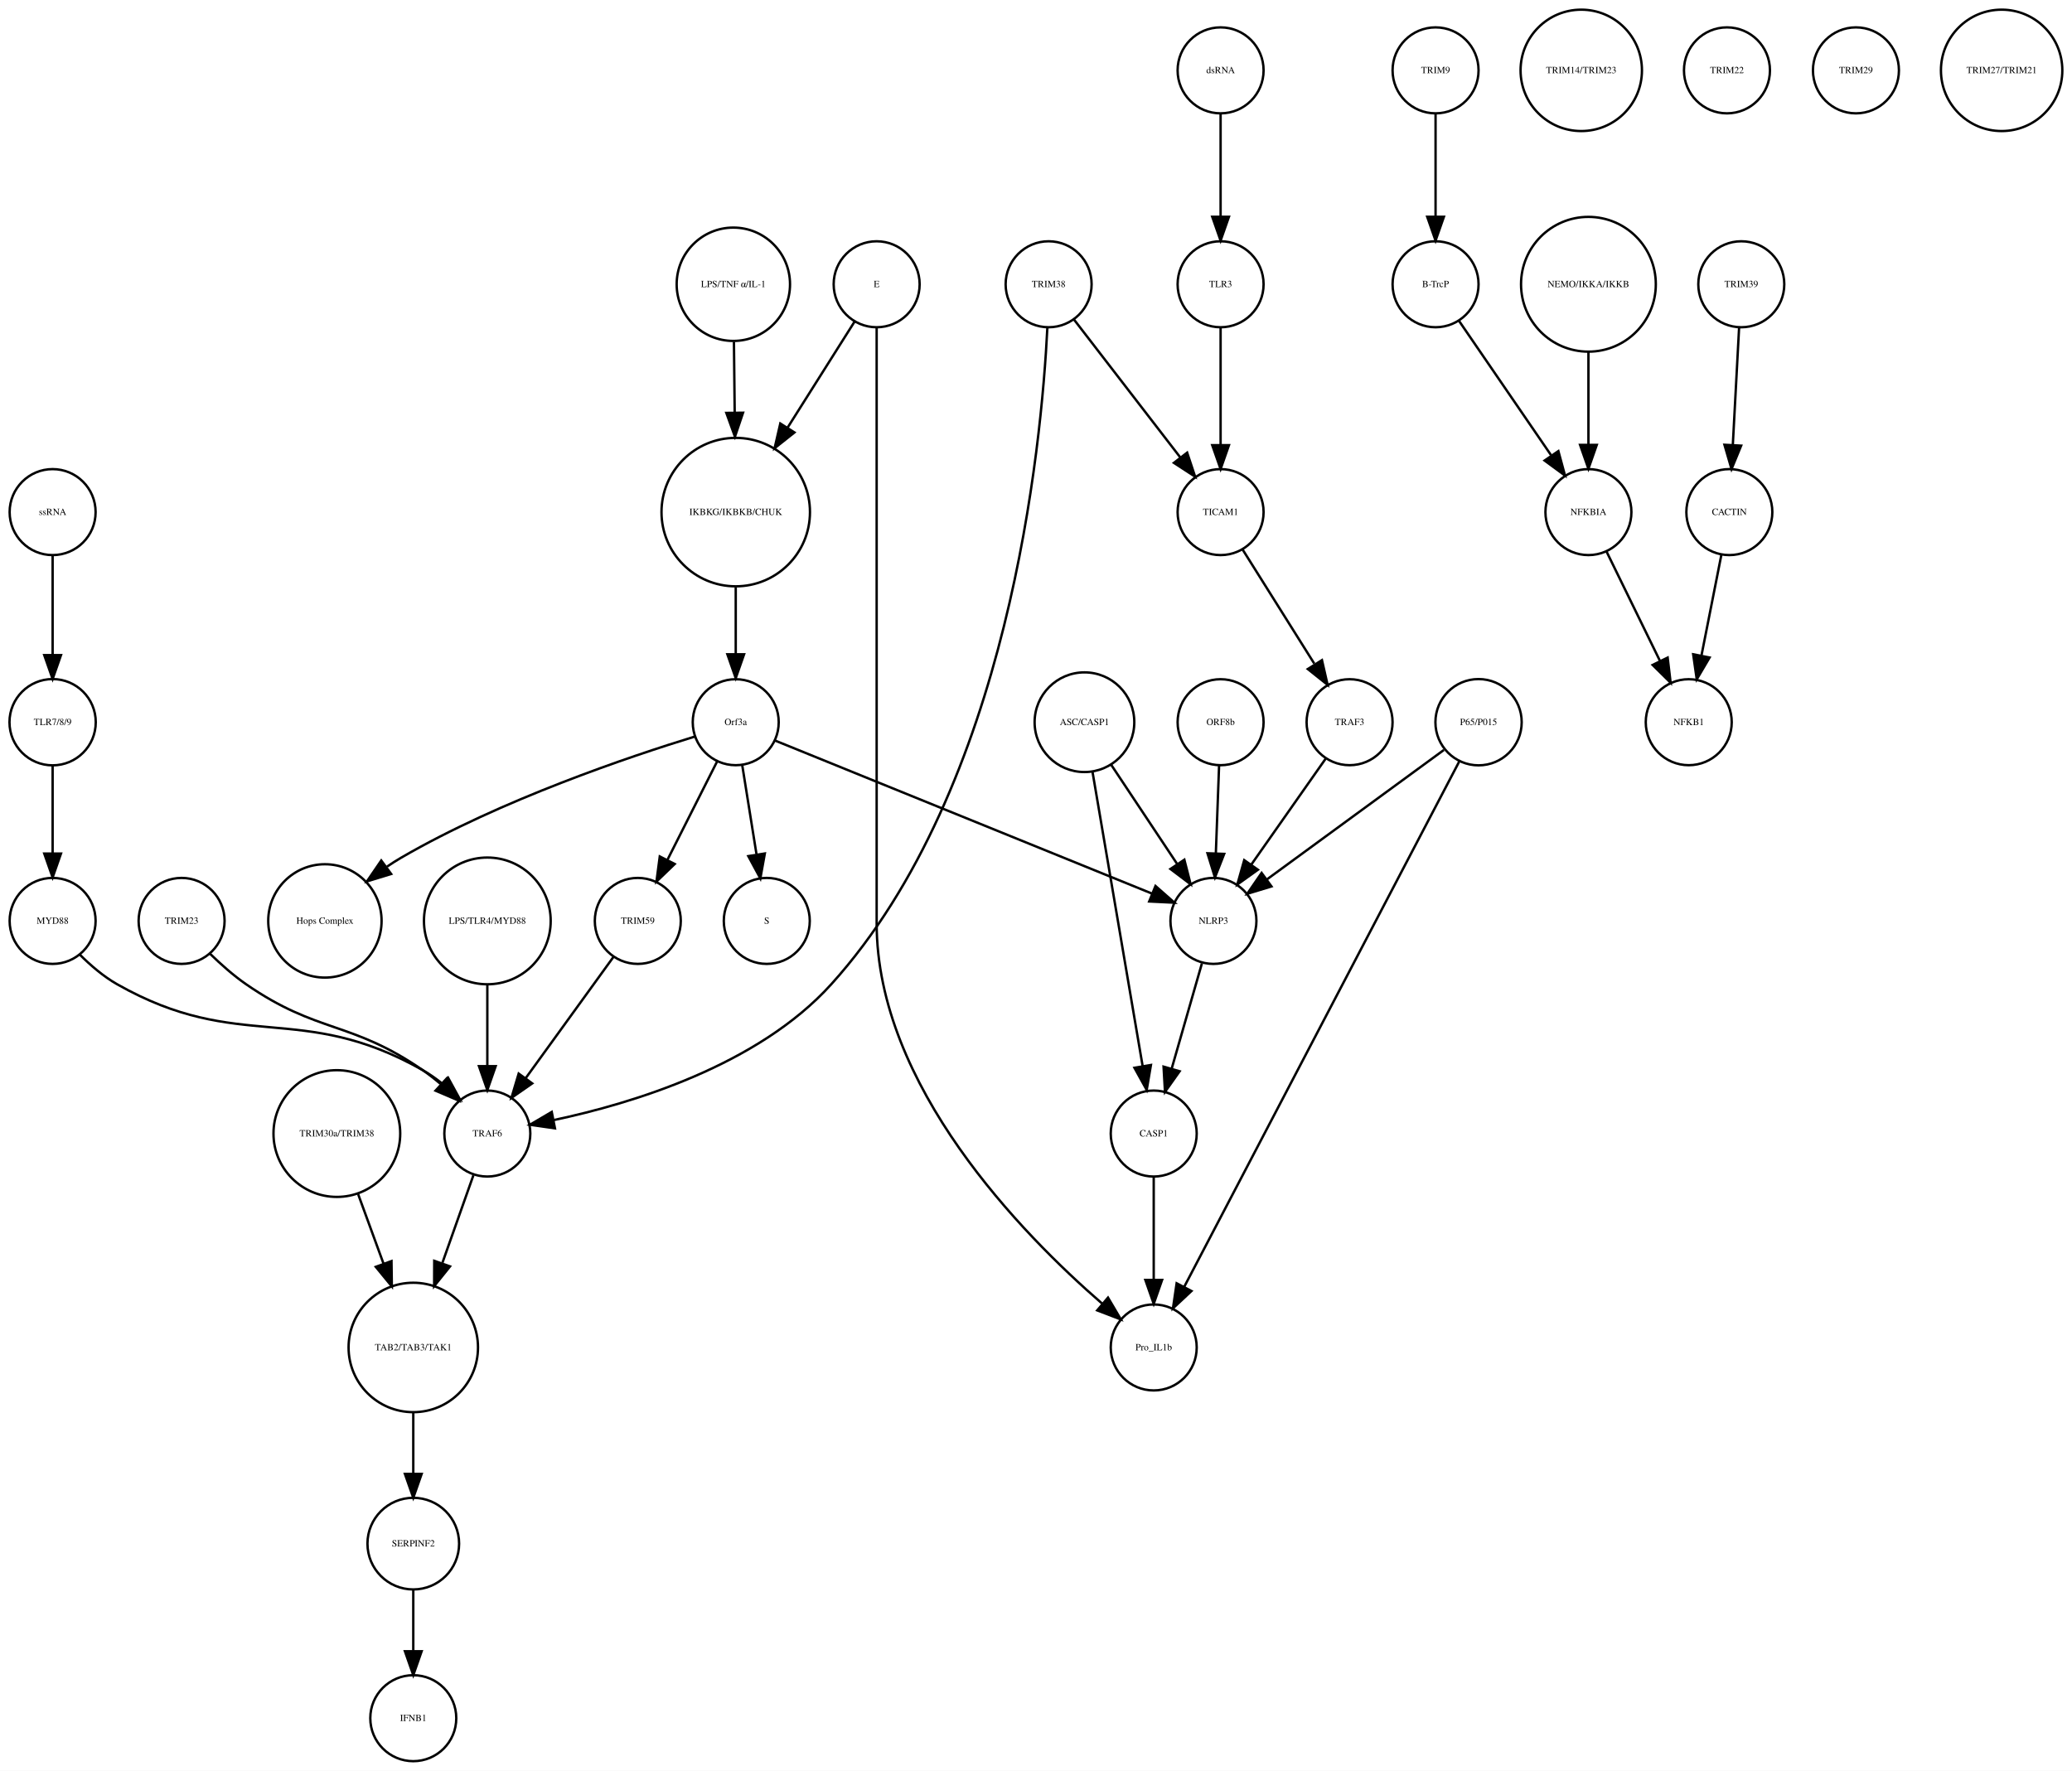
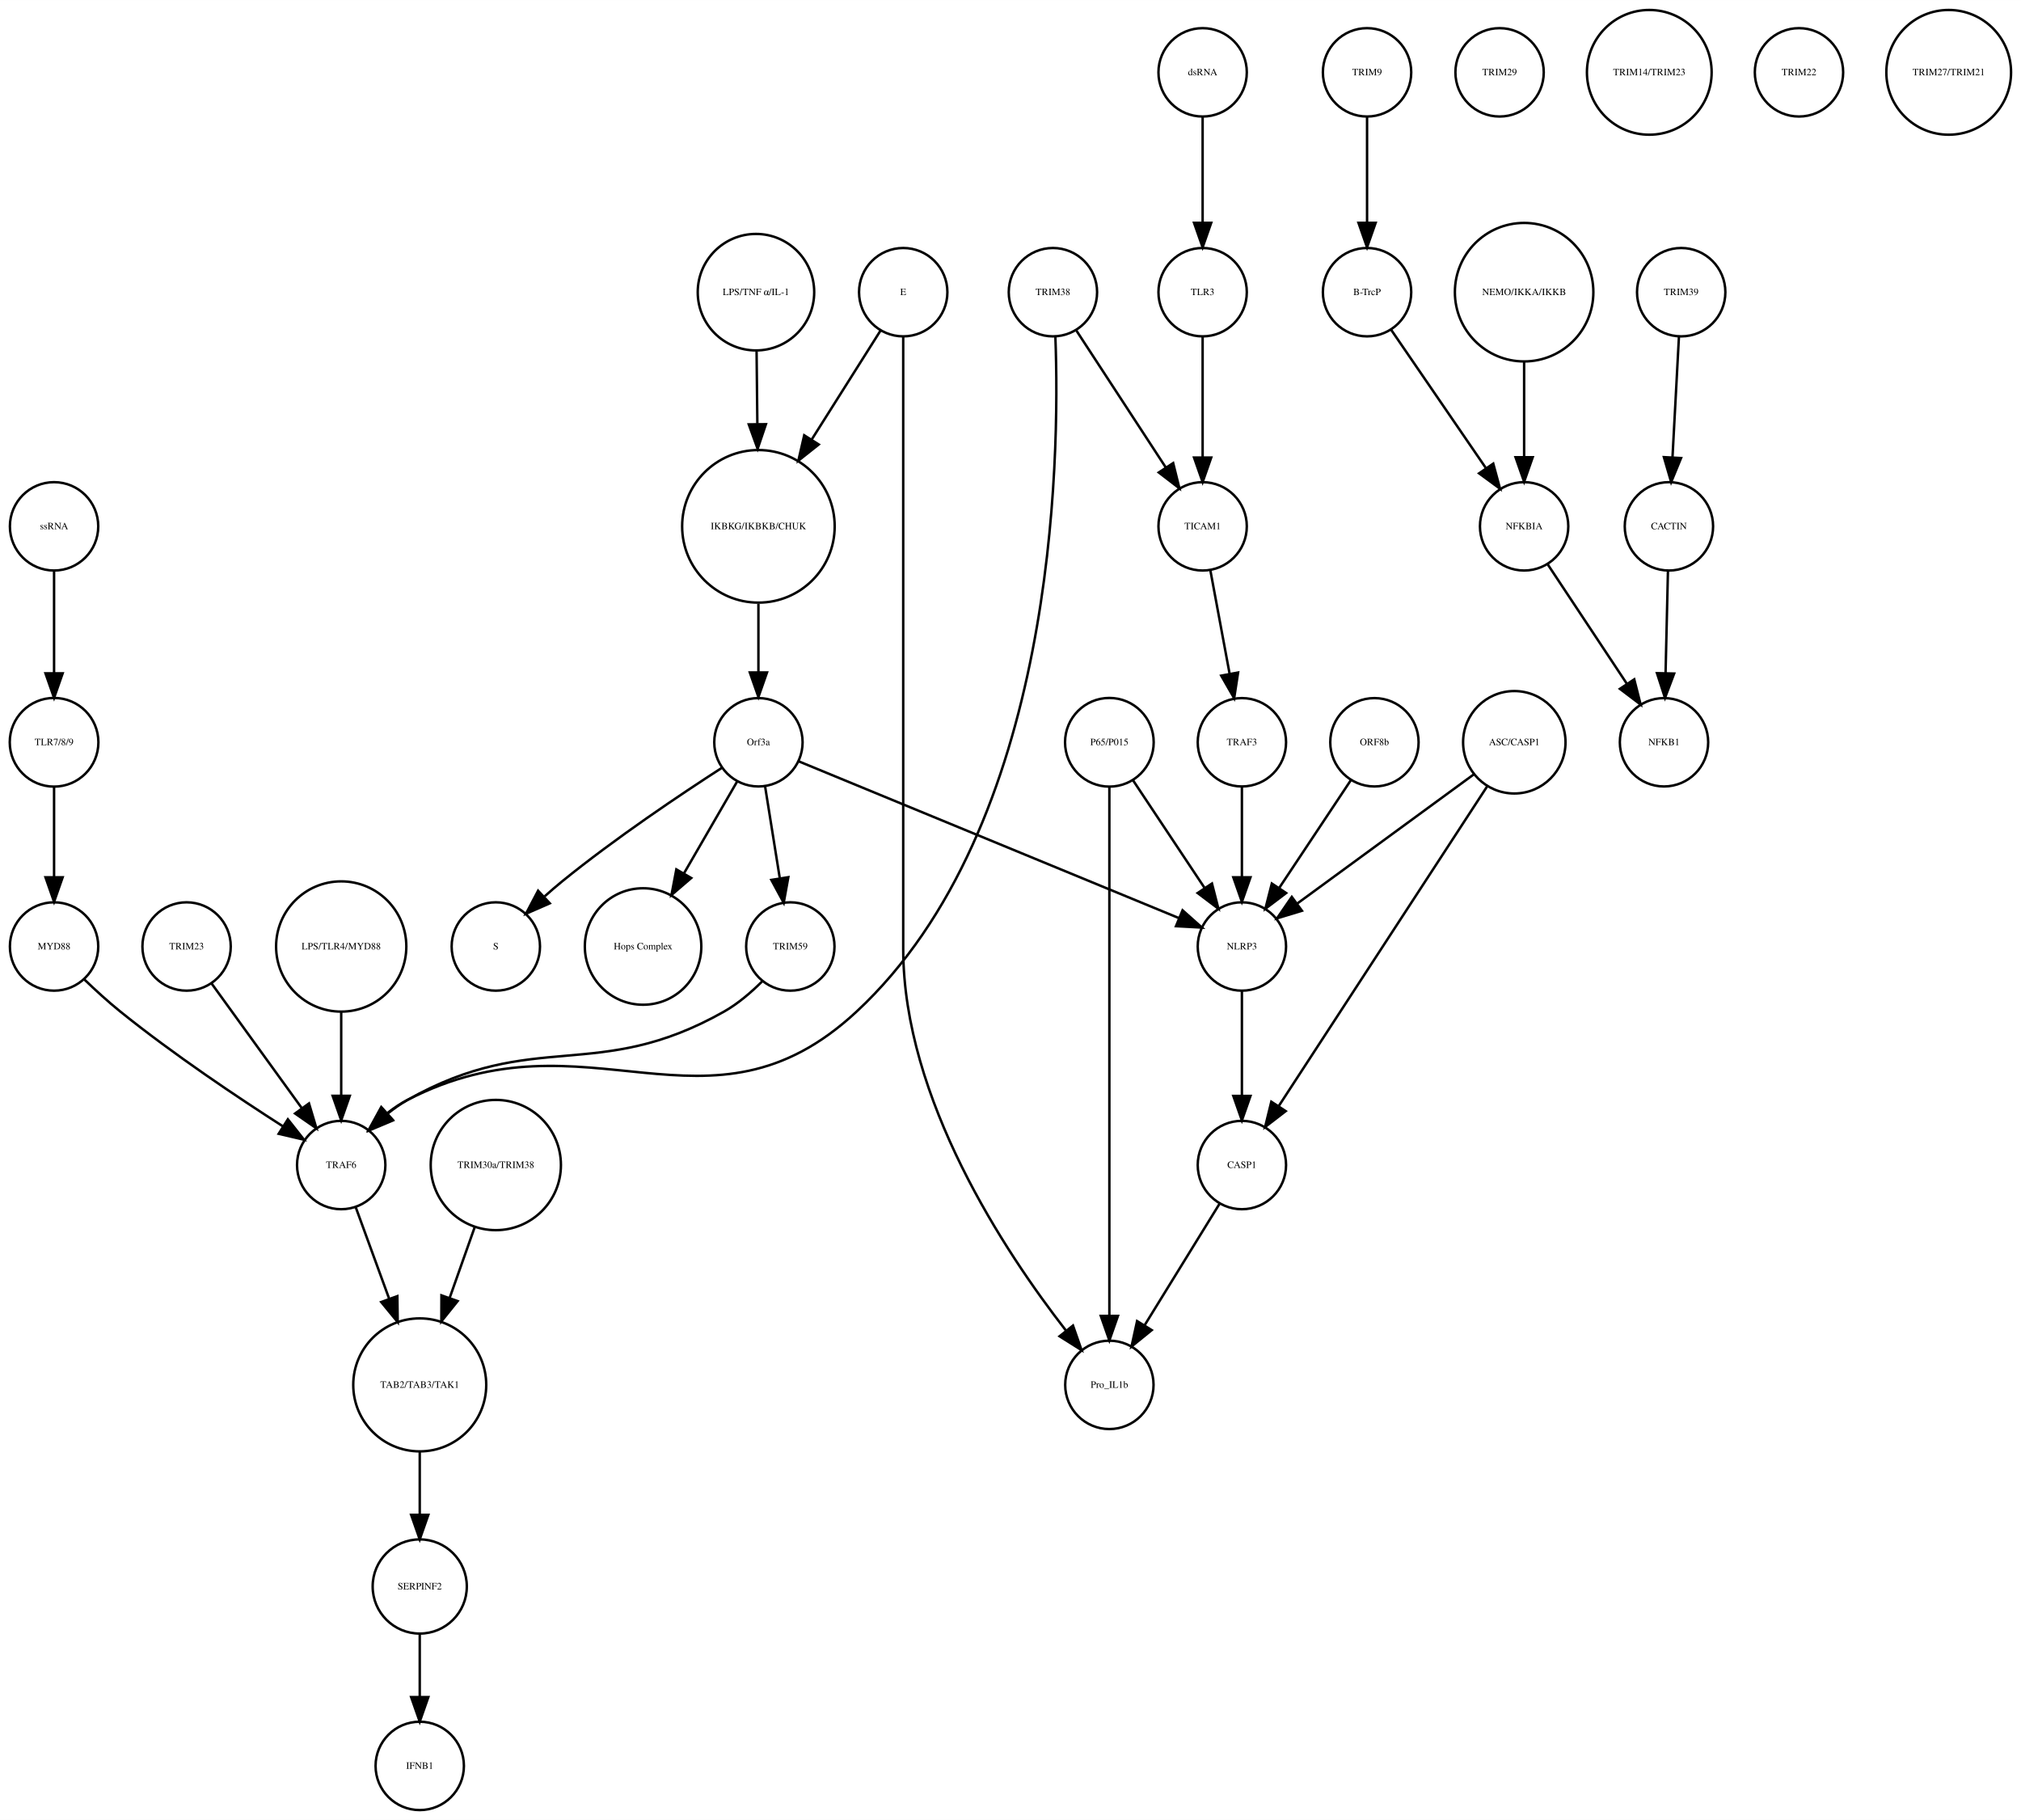
- <svg xmlns="http://www.w3.org/2000/svg" width="867pt" height="741pt" viewBox="0.00 0.00 867.49 741.41">
+ <svg xmlns="http://www.w3.org/2000/svg" width="823pt" height="741pt" viewBox="0.00 0.00 823.49 741.41">
  <g id="graph0" class="graph" transform="scale(1 1) rotate(0) translate(4 737.415)">
-     <polygon fill="white" stroke="none" points="-4,4 -4,-737.415 863.487,-737.415 863.487,4 -4,4" />
+     <polygon fill="white" stroke="none" points="-4,4 -4,-737.415 819.487,-737.415 819.487,4 -4,4" />
    <g id="node1" class="node">
-       <ellipse fill="none" stroke="black" cx="304.031" cy="-522.999" rx="31.08" ry="31.08" />
-       <text text-anchor="middle" x="304.031" y="-521.799" font-family="Times,serif" font-size="4.00">IKBKG/IKBKB/CHUK</text>
+       <ellipse fill="none" stroke="black" cx="305.031" cy="-522.999" rx="31.08" ry="31.08" />
+       <text text-anchor="middle" x="305.031" y="-521.799" font-family="Times,serif" font-size="4.00">IKBKG/IKBKB/CHUK</text>
    </g>
    <g id="node2" class="node">
-       <ellipse fill="none" stroke="black" cx="304.031" cy="-435.026" rx="18" ry="18" />
-       <text text-anchor="middle" x="304.031" y="-433.826" font-family="Times,serif" font-size="4.00">Orf3a</text>
+       <ellipse fill="none" stroke="black" cx="305.031" cy="-435.026" rx="18" ry="18" />
+       <text text-anchor="middle" x="305.031" y="-433.826" font-family="Times,serif" font-size="4.00">Orf3a</text>
    </g>
    <g id="edge1" class="edge">
-       <path fill="none" stroke="black" d="M304.031,-491.446C304.031,-482.388 304.031,-472.523 304.031,-463.661" />
-       <polygon fill="black" stroke="black" points="307.531,-463.469 304.031,-453.469 300.531,-463.469 307.531,-463.469" />
+       <path fill="none" stroke="black" d="M305.031,-491.446C305.031,-482.388 305.031,-472.523 305.031,-463.661" />
+       <polygon fill="black" stroke="black" points="308.531,-463.469 305.031,-453.469 301.531,-463.469 308.531,-463.469" />
    </g>
    <g id="node3" class="node">
-       <ellipse fill="none" stroke="black" cx="317.031" cy="-351.827" rx="18" ry="18" />
-       <text text-anchor="middle" x="317.031" y="-350.627" font-family="Times,serif" font-size="4.00">S</text>
+       <ellipse fill="none" stroke="black" cx="198.031" cy="-351.827" rx="18" ry="18" />
+       <text text-anchor="middle" x="198.031" y="-350.627" font-family="Times,serif" font-size="4.00">S</text>
    </g>
    <g id="edge2" class="edge">
-       <path fill="none" stroke="black" d="M306.725,-417.202C308.45,-406.423 310.729,-392.193 312.704,-379.853" />
-       <polygon fill="black" stroke="black" points="316.216,-380.058 314.341,-369.63 309.304,-378.951 316.216,-380.058" />
+       <path fill="none" stroke="black" d="M290.105,-424.597C273.667,-413.997 246.696,-395.957 225.031,-378.343 222.685,-376.436 220.293,-374.372 217.951,-372.272" />
+       <polygon fill="black" stroke="black" points="220.022,-369.419 210.315,-365.172 215.255,-374.545 220.022,-369.419" />
    </g>
    <g id="node9" class="node">
-       <ellipse fill="none" stroke="black" cx="132.031" cy="-351.827" rx="23.73" ry="23.73" />
-       <text text-anchor="middle" x="132.031" y="-350.627" font-family="Times,serif" font-size="4.00">Hops Complex</text>
+       <ellipse fill="none" stroke="black" cx="258.031" cy="-351.827" rx="23.73" ry="23.73" />
+       <text text-anchor="middle" x="258.031" y="-350.627" font-family="Times,serif" font-size="4.00">Hops Complex</text>
    </g>
    <g id="edge3" class="edge">
-       <path fill="none" stroke="black" d="M286.916,-429.023C259.771,-420.699 205.659,-402.502 164.031,-378.343 162.034,-377.184 160.028,-375.908 158.048,-374.564" />
-       <polygon fill="black" stroke="black" points="159.768,-371.484 149.638,-368.379 155.621,-377.123 159.768,-371.484" />
-     </g>
-     <g id="node35" class="node">
-       <ellipse fill="none" stroke="black" cx="263.031" cy="-351.827" rx="18" ry="18" />
-       <text text-anchor="middle" x="263.031" y="-350.627" font-family="Times,serif" font-size="4.00">TRIM59</text>
+       <path fill="none" stroke="black" d="M296.411,-419.133C290.354,-408.67 282.058,-394.337 274.728,-381.674" />
+       <polygon fill="black" stroke="black" points="277.647,-379.728 269.608,-372.827 271.588,-383.235 277.647,-379.728" />
+     </g>
+     <g id="node11" class="node">
+       <ellipse fill="none" stroke="black" cx="318.031" cy="-351.827" rx="18" ry="18" />
+       <text text-anchor="middle" x="318.031" y="-350.627" font-family="Times,serif" font-size="4.00">TRIM59</text>
+     </g>
+     <g id="edge4" class="edge">
+       <path fill="none" stroke="black" d="M307.725,-417.202C309.45,-406.423 311.729,-392.193 313.704,-379.853" />
+       <polygon fill="black" stroke="black" points="317.216,-380.058 315.341,-369.63 310.304,-378.951 317.216,-380.058" />
+     </g>
+     <g id="node17" class="node">
+       <ellipse fill="none" stroke="black" cx="502.031" cy="-351.827" rx="18" ry="18" />
+       <text text-anchor="middle" x="502.031" y="-350.627" font-family="Times,serif" font-size="4.00">NLRP3</text>
    </g>
    <g id="edge5" class="edge">
-       <path fill="none" stroke="black" d="M296.319,-418.753C290.458,-407.146 282.275,-390.939 275.489,-377.499" />
-       <polygon fill="black" stroke="black" points="278.48,-375.657 270.848,-368.308 272.231,-378.812 278.48,-375.657" />
+       <path fill="none" stroke="black" d="M321.488,-427.243C355.832,-413.087 435.342,-380.315 476.427,-363.38" />
+       <polygon fill="black" stroke="black" points="477.848,-366.581 485.759,-359.534 475.18,-360.109 477.848,-366.581" />
+     </g>
+     <g id="node4" class="node">
+       <ellipse fill="none" stroke="black" cx="553.031" cy="-707.959" rx="18" ry="18" />
+       <text text-anchor="middle" x="553.031" y="-706.759" font-family="Times,serif" font-size="4.00">TRIM9</text>
+     </g>
+     <g id="node5" class="node">
+       <ellipse fill="none" stroke="black" cx="553.031" cy="-618.396" rx="18" ry="18" />
+       <text text-anchor="middle" x="553.031" y="-617.196" font-family="Times,serif" font-size="4.00">B-TrcP</text>
+     </g>
+     <g id="edge6" class="edge">
+       <path fill="none" stroke="black" d="M553.031,-689.659C553.031,-677.426 553.031,-660.775 553.031,-646.753" />
+       <polygon fill="black" stroke="black" points="556.531,-646.659 553.031,-636.659 549.531,-646.659 556.531,-646.659" />
    </g>
    <g id="node36" class="node">
-       <ellipse fill="none" stroke="black" cx="504.031" cy="-351.827" rx="18" ry="18" />
-       <text text-anchor="middle" x="504.031" y="-350.627" font-family="Times,serif" font-size="4.00">NLRP3</text>
-     </g>
-     <g id="edge4" class="edge">
-       <path fill="none" stroke="black" d="M320.398,-427.381C355.131,-413.28 436.448,-380.265 478.237,-363.3" />
-       <polygon fill="black" stroke="black" points="479.77,-366.455 487.719,-359.45 477.137,-359.969 479.77,-366.455" />
-     </g>
-     <g id="node4" class="node">
-       <ellipse fill="none" stroke="black" cx="597.031" cy="-707.959" rx="18" ry="18" />
-       <text text-anchor="middle" x="597.031" y="-706.759" font-family="Times,serif" font-size="4.00">TRIM9</text>
-     </g>
-     <g id="node5" class="node">
-       <ellipse fill="none" stroke="black" cx="597.031" cy="-618.396" rx="18" ry="18" />
-       <text text-anchor="middle" x="597.031" y="-617.196" font-family="Times,serif" font-size="4.00">B-TrcP</text>
-     </g>
-     <g id="edge6" class="edge">
-       <path fill="none" stroke="black" d="M597.031,-689.659C597.031,-677.426 597.031,-660.775 597.031,-646.753" />
-       <polygon fill="black" stroke="black" points="600.531,-646.659 597.031,-636.659 593.531,-646.659 600.531,-646.659" />
+       <ellipse fill="none" stroke="black" cx="617.031" cy="-522.999" rx="18" ry="18" />
+       <text text-anchor="middle" x="617.031" y="-521.799" font-family="Times,serif" font-size="4.00">NFKBIA</text>
+     </g>
+     <g id="edge7" class="edge">
+       <path fill="none" stroke="black" d="M562.751,-603.211C572.995,-588.262 589.285,-564.489 601.35,-546.883" />
+       <polygon fill="black" stroke="black" points="604.454,-548.545 607.22,-538.317 598.68,-544.588 604.454,-548.545" />
+     </g>
+     <g id="node6" class="node">
+       <ellipse fill="none" stroke="black" cx="681.031" cy="-618.396" rx="18" ry="18" />
+       <text text-anchor="middle" x="681.031" y="-617.196" font-family="Times,serif" font-size="4.00">TRIM39</text>
+     </g>
+     <g id="node7" class="node">
+       <ellipse fill="none" stroke="black" cx="676.031" cy="-522.999" rx="18" ry="18" />
+       <text text-anchor="middle" x="676.031" y="-521.799" font-family="Times,serif" font-size="4.00">CACTIN</text>
+     </g>
+     <g id="edge8" class="edge">
+       <path fill="none" stroke="black" d="M680.114,-600.265C679.381,-586.573 678.34,-567.12 677.492,-551.288" />
+       <polygon fill="black" stroke="black" points="680.972,-550.819 676.942,-541.021 673.982,-551.193 680.972,-550.819" />
+     </g>
+     <g id="node8" class="node">
+       <ellipse fill="none" stroke="black" cx="674.031" cy="-435.026" rx="18" ry="18" />
+       <text text-anchor="middle" x="674.031" y="-433.826" font-family="Times,serif" font-size="4.00">NFKB1</text>
+     </g>
+     <g id="edge9" class="edge">
+       <path fill="none" stroke="black" d="M675.626,-504.601C675.351,-492.754 674.98,-476.83 674.666,-463.309" />
+       <polygon fill="black" stroke="black" points="678.16,-463.021 674.429,-453.105 671.162,-463.184 678.16,-463.021" />
+     </g>
+     <g id="node10" class="node">
+       <ellipse fill="none" stroke="black" cx="607.031" cy="-707.959" rx="18" ry="18" />
+       <text text-anchor="middle" x="607.031" y="-706.759" font-family="Times,serif" font-size="4.00">TRIM29</text>
    </g>
    <g id="node23" class="node">
-       <ellipse fill="none" stroke="black" cx="661.031" cy="-522.999" rx="18" ry="18" />
-       <text text-anchor="middle" x="661.031" y="-521.799" font-family="Times,serif" font-size="4.00">NFKBIA</text>
-     </g>
-     <g id="edge7" class="edge">
-       <path fill="none" stroke="black" d="M606.751,-603.211C616.995,-588.262 633.285,-564.489 645.35,-546.883" />
-       <polygon fill="black" stroke="black" points="648.454,-548.545 651.22,-538.317 642.68,-544.588 648.454,-548.545" />
-     </g>
-     <g id="node6" class="node">
-       <ellipse fill="none" stroke="black" cx="725.031" cy="-618.396" rx="18" ry="18" />
-       <text text-anchor="middle" x="725.031" y="-617.196" font-family="Times,serif" font-size="4.00">TRIM39</text>
-     </g>
-     <g id="node7" class="node">
-       <ellipse fill="none" stroke="black" cx="720.031" cy="-522.999" rx="18" ry="18" />
-       <text text-anchor="middle" x="720.031" y="-521.799" font-family="Times,serif" font-size="4.00">CACTIN</text>
-     </g>
-     <g id="edge8" class="edge">
-       <path fill="none" stroke="black" d="M724.114,-600.265C723.381,-586.573 722.34,-567.12 721.492,-551.288" />
-       <polygon fill="black" stroke="black" points="724.972,-550.819 720.942,-541.021 717.982,-551.193 724.972,-550.819" />
-     </g>
-     <g id="node8" class="node">
-       <ellipse fill="none" stroke="black" cx="703.031" cy="-435.026" rx="18" ry="18" />
-       <text text-anchor="middle" x="703.031" y="-433.826" font-family="Times,serif" font-size="4.00">NFKB1</text>
-     </g>
-     <g id="edge9" class="edge">
-       <path fill="none" stroke="black" d="M716.673,-505.013C714.298,-493.003 711.065,-476.654 708.343,-462.887" />
-       <polygon fill="black" stroke="black" points="711.756,-462.107 706.383,-452.976 704.889,-463.465 711.756,-462.107" />
-     </g>
-     <g id="node10" class="node">
-       <ellipse fill="none" stroke="black" cx="303.031" cy="-618.396" rx="23.73" ry="23.73" />
-       <text text-anchor="middle" x="303.031" y="-617.196" font-family="Times,serif" font-size="4.00">LPS/TNF α/IL-1</text>
+       <ellipse fill="none" stroke="black" cx="135.031" cy="-262.794" rx="18" ry="18" />
+       <text text-anchor="middle" x="135.031" y="-261.594" font-family="Times,serif" font-size="4.00">TRAF6</text>
    </g>
    <g id="edge10" class="edge">
-       <path fill="none" stroke="black" d="M303.278,-594.309C303.374,-585.408 303.486,-574.955 303.594,-564.87" />
-       <polygon fill="black" stroke="black" points="307.096,-564.611 303.704,-554.574 300.097,-564.536 307.096,-564.611" />
-     </g>
-     <g id="node11" class="node">
-       <ellipse fill="none" stroke="black" cx="507.031" cy="-435.026" rx="18" ry="18" />
-       <text text-anchor="middle" x="507.031" y="-433.826" font-family="Times,serif" font-size="4.00">ORF8b</text>
+       <path fill="none" stroke="black" d="M306.691,-337.75C302.207,-333.257 296.758,-328.549 291.031,-325.31 239.218,-296.011 213.845,-318.61 162.031,-289.31 159.257,-287.742 156.549,-285.828 153.983,-283.762" />
+       <polygon fill="black" stroke="black" points="156.134,-280.987 146.371,-276.871 151.436,-286.177 156.134,-280.987" />
+     </g>
+     <g id="node12" class="node">
+       <ellipse fill="none" stroke="black" cx="167.031" cy="-173.231" rx="27.094" ry="27.094" />
+       <text text-anchor="middle" x="167.031" y="-172.031" font-family="Times,serif" font-size="4.00">TAB2/TAB3/TAK1</text>
+     </g>
+     <g id="node13" class="node">
+       <ellipse fill="none" stroke="black" cx="167.031" cy="-91.092" rx="19.184" ry="19.184" />
+       <text text-anchor="middle" x="167.031" y="-89.892" font-family="Times,serif" font-size="4.00">SERPINF2</text>
    </g>
    <g id="edge11" class="edge">
-       <path fill="none" stroke="black" d="M506.395,-416.806C506.001,-406.148 505.487,-392.23 505.039,-380.097" />
-       <polygon fill="black" stroke="black" points="508.533,-379.886 504.667,-370.022 501.538,-380.145 508.533,-379.886" />
-     </g>
-     <g id="node12" class="node">
-       <ellipse fill="none" stroke="black" cx="479.031" cy="-262.794" rx="18" ry="18" />
-       <text text-anchor="middle" x="479.031" y="-261.594" font-family="Times,serif" font-size="4.00">CASP1</text>
+       <path fill="none" stroke="black" d="M167.031,-145.99C167.031,-137.774 167.031,-128.673 167.031,-120.325" />
+       <polygon fill="black" stroke="black" points="170.531,-120.277 167.031,-110.277 163.531,-120.277 170.531,-120.277" />
+     </g>
+     <g id="node26" class="node">
+       <ellipse fill="none" stroke="black" cx="167.031" cy="-18" rx="18" ry="18" />
+       <text text-anchor="middle" x="167.031" y="-16.8" font-family="Times,serif" font-size="4.00">IFNB1</text>
+     </g>
+     <g id="edge12" class="edge">
+       <path fill="none" stroke="black" d="M167.031,-71.784C167.031,-64.031 167.031,-54.836 167.031,-46.309" />
+       <polygon fill="black" stroke="black" points="170.531,-46.025 167.031,-36.026 163.531,-46.026 170.531,-46.025" />
+     </g>
+     <g id="node14" class="node">
+       <ellipse fill="none" stroke="black" cx="18.031" cy="-435.026" rx="18.062" ry="18.062" />
+       <text text-anchor="middle" x="18.031" y="-433.826" font-family="Times,serif" font-size="4.00">TLR7/8/9</text>
+     </g>
+     <g id="node34" class="node">
+       <ellipse fill="none" stroke="black" cx="18.031" cy="-351.827" rx="18" ry="18" />
+       <text text-anchor="middle" x="18.031" y="-350.627" font-family="Times,serif" font-size="4.00">MYD88</text>
+     </g>
+     <g id="edge13" class="edge">
+       <path fill="none" stroke="black" d="M18.031,-416.806C18.031,-406.148 18.031,-392.23 18.031,-380.097" />
+       <polygon fill="black" stroke="black" points="21.531,-380.022 18.031,-370.022 14.531,-380.022 21.531,-380.022" />
+     </g>
+     <g id="node15" class="node">
+       <ellipse fill="none" stroke="black" cx="198.031" cy="-262.794" rx="26.533" ry="26.533" />
+       <text text-anchor="middle" x="198.031" y="-261.594" font-family="Times,serif" font-size="4.00">TRIM30a/TRIM38</text>
+     </g>
+     <g id="edge14" class="edge">
+       <path fill="none" stroke="black" d="M189.396,-237.403C186.258,-228.539 182.65,-218.347 179.26,-208.772" />
+       <polygon fill="black" stroke="black" points="182.472,-207.358 175.836,-199.099 175.874,-209.694 182.472,-207.358" />
    </g>
    <g id="node16" class="node">
-       <ellipse fill="none" stroke="black" cx="479.031" cy="-173.231" rx="18" ry="18" />
-       <text text-anchor="middle" x="479.031" y="-172.031" font-family="Times,serif" font-size="4.00">Pro_IL1b</text>
-     </g>
-     <g id="edge12" class="edge">
-       <path fill="none" stroke="black" d="M479.031,-244.494C479.031,-232.261 479.031,-215.61 479.031,-201.588" />
-       <polygon fill="black" stroke="black" points="482.531,-201.494 479.031,-191.494 475.531,-201.494 482.531,-201.494" />
-     </g>
-     <g id="node13" class="node">
-       <ellipse fill="none" stroke="black" cx="507.031" cy="-522.999" rx="18" ry="18" />
-       <text text-anchor="middle" x="507.031" y="-521.799" font-family="Times,serif" font-size="4.00">TICAM1</text>
-     </g>
-     <g id="node32" class="node">
-       <ellipse fill="none" stroke="black" cx="561.031" cy="-435.026" rx="18" ry="18" />
-       <text text-anchor="middle" x="561.031" y="-433.826" font-family="Times,serif" font-size="4.00">TRAF3</text>
-     </g>
-     <g id="edge13" class="edge">
-       <path fill="none" stroke="black" d="M516.192,-507.415C524.415,-494.323 536.634,-474.868 546.241,-459.574" />
-       <polygon fill="black" stroke="black" points="549.471,-461.012 551.826,-450.682 543.543,-457.288 549.471,-461.012" />
-     </g>
-     <g id="node14" class="node">
      <ellipse fill="none" stroke="black" cx="18.031" cy="-522.999" rx="18" ry="18" />
      <text text-anchor="middle" x="18.031" y="-521.799" font-family="Times,serif" font-size="4.00">ssRNA</text>
    </g>
-     <g id="node15" class="node">
-       <ellipse fill="none" stroke="black" cx="18.031" cy="-435.026" rx="18.062" ry="18.062" />
-       <text text-anchor="middle" x="18.031" y="-433.826" font-family="Times,serif" font-size="4.00">TLR7/8/9</text>
-     </g>
-     <g id="edge14" class="edge">
+     <g id="edge15" class="edge">
      <path fill="none" stroke="black" d="M18.031,-504.601C18.031,-492.754 18.031,-476.83 18.031,-463.309" />
      <polygon fill="black" stroke="black" points="21.531,-463.105 18.031,-453.105 14.531,-463.105 21.531,-463.105" />
    </g>
+     <g id="node28" class="node">
+       <ellipse fill="none" stroke="black" cx="502.031" cy="-262.794" rx="18" ry="18" />
+       <text text-anchor="middle" x="502.031" y="-261.594" font-family="Times,serif" font-size="4.00">CASP1</text>
+     </g>
+     <g id="edge16" class="edge">
+       <path fill="none" stroke="black" d="M502.031,-333.632C502.031,-321.473 502.031,-304.923 502.031,-290.986" />
+       <polygon fill="black" stroke="black" points="505.531,-290.953 502.031,-280.953 498.531,-290.953 505.531,-290.953" />
+     </g>
+     <g id="node18" class="node">
+       <ellipse fill="none" stroke="black" cx="135.031" cy="-351.827" rx="26.533" ry="26.533" />
+       <text text-anchor="middle" x="135.031" y="-350.627" font-family="Times,serif" font-size="4.00">LPS/TLR4/MYD88</text>
+     </g>
+     <g id="edge17" class="edge">
+       <path fill="none" stroke="black" d="M135.031,-325.185C135.031,-314.505 135.031,-302.086 135.031,-291.223" />
+       <polygon fill="black" stroke="black" points="138.531,-291.002 135.031,-281.002 131.531,-291.002 138.531,-291.002" />
+     </g>
+     <g id="node19" class="node">
+       <ellipse fill="none" stroke="black" cx="668.031" cy="-707.959" rx="25.412" ry="25.412" />
+       <text text-anchor="middle" x="668.031" y="-706.759" font-family="Times,serif" font-size="4.00">TRIM14/TRIM23</text>
+     </g>
+     <g id="node20" class="node">
+       <ellipse fill="none" stroke="black" cx="613.031" cy="-435.026" rx="20.867" ry="20.867" />
+       <text text-anchor="middle" x="613.031" y="-433.826" font-family="Times,serif" font-size="4.00">ASC/CASP1</text>
+     </g>
+     <g id="edge18" class="edge">
+       <path fill="none" stroke="black" d="M596.653,-422.045C577.572,-408.087 545.938,-384.946 524.553,-369.303" />
+       <polygon fill="black" stroke="black" points="526.495,-366.387 516.358,-363.307 522.362,-372.036 526.495,-366.387" />
+     </g>
+     <g id="edge19" class="edge">
+       <path fill="none" stroke="black" d="M602.186,-417.394C582.255,-386.828 539.771,-321.672 517.069,-286.856" />
+       <polygon fill="black" stroke="black" points="519.881,-284.76 511.487,-278.295 514.017,-288.584 519.881,-284.76" />
+     </g>
+     <g id="node21" class="node">
+       <ellipse fill="none" stroke="black" cx="304.031" cy="-618.396" rx="23.73" ry="23.73" />
+       <text text-anchor="middle" x="304.031" y="-617.196" font-family="Times,serif" font-size="4.00">LPS/TNF α/IL-1</text>
+     </g>
+     <g id="edge20" class="edge">
+       <path fill="none" stroke="black" d="M304.278,-594.309C304.374,-585.408 304.486,-574.955 304.594,-564.87" />
+       <polygon fill="black" stroke="black" points="308.096,-564.611 304.704,-554.574 301.097,-564.536 308.096,-564.611" />
+     </g>
+     <g id="node22" class="node">
+       <ellipse fill="none" stroke="black" cx="364.031" cy="-618.396" rx="18" ry="18" />
+       <text text-anchor="middle" x="364.031" y="-617.196" font-family="Times,serif" font-size="4.00">E</text>
+     </g>
+     <g id="edge22" class="edge">
+       <path fill="none" stroke="black" d="M354.812,-602.802C347.335,-590.965 336.488,-573.795 326.826,-558.501" />
+       <polygon fill="black" stroke="black" points="329.609,-556.352 321.309,-549.767 323.691,-560.091 329.609,-556.352" />
+     </g>
+     <g id="node31" class="node">
+       <ellipse fill="none" stroke="black" cx="448.031" cy="-173.231" rx="18" ry="18" />
+       <text text-anchor="middle" x="448.031" y="-172.031" font-family="Times,serif" font-size="4.00">Pro_IL1b</text>
+     </g>
+     <g id="edge21" class="edge">
+       <path fill="none" stroke="black" d="M364.031,-600.392C364.031,-568.275 364.031,-496.483 364.031,-436.026 364.031,-436.026 364.031,-436.026 364.031,-350.827 364.031,-289.692 405.592,-227.187 430.246,-195.487" />
+       <polygon fill="black" stroke="black" points="433.205,-197.39 436.703,-187.39 427.732,-193.026 433.205,-197.39" />
+     </g>
+     <g id="edge23" class="edge">
+       <path fill="none" stroke="black" d="M140.901,-245.733C144.725,-235.268 149.862,-221.213 154.568,-208.333" />
+       <polygon fill="black" stroke="black" points="157.91,-209.387 158.055,-198.793 151.335,-206.984 157.91,-209.387" />
+     </g>
+     <g id="node24" class="node">
+       <ellipse fill="none" stroke="black" cx="486.031" cy="-522.999" rx="18" ry="18" />
+       <text text-anchor="middle" x="486.031" y="-521.799" font-family="Times,serif" font-size="4.00">TICAM1</text>
+     </g>
+     <g id="node25" class="node">
+       <ellipse fill="none" stroke="black" cx="502.031" cy="-435.026" rx="18" ry="18" />
+       <text text-anchor="middle" x="502.031" y="-433.826" font-family="Times,serif" font-size="4.00">TRAF3</text>
+     </g>
+     <g id="edge24" class="edge">
+       <path fill="none" stroke="black" d="M489.192,-505.013C491.428,-493.003 494.47,-476.654 497.032,-462.887" />
+       <polygon fill="black" stroke="black" points="500.488,-463.448 498.877,-452.976 493.606,-462.167 500.488,-463.448" />
+     </g>
+     <g id="edge25" class="edge">
+       <path fill="none" stroke="black" d="M502.031,-416.806C502.031,-406.148 502.031,-392.23 502.031,-380.097" />
+       <polygon fill="black" stroke="black" points="505.531,-380.022 502.031,-370.022 498.531,-380.022 505.531,-380.022" />
+     </g>
+     <g id="node27" class="node">
+       <ellipse fill="none" stroke="black" cx="486.031" cy="-618.396" rx="18" ry="18" />
+       <text text-anchor="middle" x="486.031" y="-617.196" font-family="Times,serif" font-size="4.00">TLR3</text>
+     </g>
+     <g id="edge26" class="edge">
+       <path fill="none" stroke="black" d="M486.031,-600.265C486.031,-586.573 486.031,-567.12 486.031,-551.288" />
+       <polygon fill="black" stroke="black" points="489.531,-551.02 486.031,-541.021 482.531,-551.021 489.531,-551.02" />
+     </g>
+     <g id="edge27" class="edge">
+       <path fill="none" stroke="black" d="M492.871,-246.94C484.52,-233.398 472.047,-213.174 462.375,-197.49" />
+       <polygon fill="black" stroke="black" points="465.284,-195.54 457.056,-188.865 459.326,-199.214 465.284,-195.54" />
+     </g>
+     <g id="node29" class="node">
+       <ellipse fill="none" stroke="black" cx="729.031" cy="-707.959" rx="18" ry="18" />
+       <text text-anchor="middle" x="729.031" y="-706.759" font-family="Times,serif" font-size="4.00">TRIM22</text>
+     </g>
    <g id="node30" class="node">
-       <ellipse fill="none" stroke="black" cx="18.031" cy="-351.827" rx="18" ry="18" />
-       <text text-anchor="middle" x="18.031" y="-350.627" font-family="Times,serif" font-size="4.00">MYD88</text>
-     </g>
-     <g id="edge15" class="edge">
-       <path fill="none" stroke="black" d="M18.031,-416.806C18.031,-406.148 18.031,-392.23 18.031,-380.097" />
-       <polygon fill="black" stroke="black" points="21.531,-380.022 18.031,-370.022 14.531,-380.022 21.531,-380.022" />
-     </g>
-     <g id="node17" class="node">
-       <ellipse fill="none" stroke="black" cx="137.031" cy="-262.794" rx="26.533" ry="26.533" />
-       <text text-anchor="middle" x="137.031" y="-261.594" font-family="Times,serif" font-size="4.00">TRIM30a/TRIM38</text>
-     </g>
-     <g id="node29" class="node">
-       <ellipse fill="none" stroke="black" cx="169.031" cy="-173.231" rx="27.094" ry="27.094" />
-       <text text-anchor="middle" x="169.031" y="-172.031" font-family="Times,serif" font-size="4.00">TAB2/TAB3/TAK1</text>
-     </g>
-     <g id="edge16" class="edge">
-       <path fill="none" stroke="black" d="M145.945,-237.403C149.246,-228.37 153.051,-217.957 156.608,-208.224" />
-       <polygon fill="black" stroke="black" points="159.909,-209.389 160.054,-198.795 153.334,-206.986 159.909,-209.389" />
-     </g>
-     <g id="node18" class="node">
-       <ellipse fill="none" stroke="black" cx="658.031" cy="-707.959" rx="25.412" ry="25.412" />
-       <text text-anchor="middle" x="658.031" y="-706.759" font-family="Times,serif" font-size="4.00">TRIM14/TRIM23</text>
-     </g>
-     <g id="node19" class="node">
-       <ellipse fill="none" stroke="black" cx="661.031" cy="-618.396" rx="28.215" ry="28.215" />
-       <text text-anchor="middle" x="661.031" y="-617.196" font-family="Times,serif" font-size="4.00">NEMO/IKKA/IKKB</text>
-     </g>
-     <g id="edge17" class="edge">
-       <path fill="none" stroke="black" d="M661.031,-590.13C661.031,-577.887 661.031,-563.475 661.031,-551.235" />
-       <polygon fill="black" stroke="black" points="664.531,-551.147 661.031,-541.147 657.531,-551.147 664.531,-551.147" />
-     </g>
-     <g id="node20" class="node">
-       <ellipse fill="none" stroke="black" cx="200.031" cy="-351.827" rx="26.533" ry="26.533" />
-       <text text-anchor="middle" x="200.031" y="-350.627" font-family="Times,serif" font-size="4.00">LPS/TLR4/MYD88</text>
-     </g>
-     <g id="node25" class="node">
-       <ellipse fill="none" stroke="black" cx="200.031" cy="-262.794" rx="18" ry="18" />
-       <text text-anchor="middle" x="200.031" y="-261.594" font-family="Times,serif" font-size="4.00">TRAF6</text>
-     </g>
-     <g id="edge18" class="edge">
-       <path fill="none" stroke="black" d="M200.031,-325.185C200.031,-314.505 200.031,-302.086 200.031,-291.223" />
-       <polygon fill="black" stroke="black" points="203.531,-291.002 200.031,-281.002 196.531,-291.002 203.531,-291.002" />
-     </g>
-     <g id="node21" class="node">
+       <ellipse fill="none" stroke="black" cx="617.031" cy="-618.396" rx="28.215" ry="28.215" />
+       <text text-anchor="middle" x="617.031" y="-617.196" font-family="Times,serif" font-size="4.00">NEMO/IKKA/IKKB</text>
+     </g>
+     <g id="edge28" class="edge">
+       <path fill="none" stroke="black" d="M617.031,-590.13C617.031,-577.887 617.031,-563.475 617.031,-551.235" />
+       <polygon fill="black" stroke="black" points="620.531,-551.147 617.031,-541.147 613.531,-551.147 620.531,-551.147" />
+     </g>
+     <g id="node32" class="node">
+       <ellipse fill="none" stroke="black" cx="486.031" cy="-707.959" rx="18" ry="18" />
+       <text text-anchor="middle" x="486.031" y="-706.759" font-family="Times,serif" font-size="4.00">dsRNA</text>
+     </g>
+     <g id="edge29" class="edge">
+       <path fill="none" stroke="black" d="M486.031,-689.659C486.031,-677.426 486.031,-660.775 486.031,-646.753" />
+       <polygon fill="black" stroke="black" points="489.531,-646.659 486.031,-636.659 482.531,-646.659 489.531,-646.659" />
+     </g>
+     <g id="node33" class="node">
+       <ellipse fill="none" stroke="black" cx="556.031" cy="-435.026" rx="18" ry="18" />
+       <text text-anchor="middle" x="556.031" y="-433.826" font-family="Times,serif" font-size="4.00">ORF8b</text>
+     </g>
+     <g id="edge30" class="edge">
+       <path fill="none" stroke="black" d="M546.377,-419.51C538.314,-407.385 526.672,-389.88 517.34,-375.847" />
+       <polygon fill="black" stroke="black" points="520.054,-373.607 511.602,-367.218 514.225,-377.483 520.054,-373.607" />
+     </g>
+     <g id="edge31" class="edge">
+       <path fill="none" stroke="black" d="M30.296,-338.458C34.791,-334.137 40.01,-329.358 45.031,-325.31 66.559,-307.959 92.827,-290.378 111.413,-278.48" />
+       <polygon fill="black" stroke="black" points="113.294,-281.431 119.866,-273.121 109.546,-275.519 113.294,-281.431" />
+     </g>
+     <g id="node35" class="node">
+       <ellipse fill="none" stroke="black" cx="425.031" cy="-618.396" rx="18" ry="18" />
+       <text text-anchor="middle" x="425.031" y="-617.196" font-family="Times,serif" font-size="4.00">TRIM38</text>
+     </g>
+     <g id="edge33" class="edge">
+       <path fill="none" stroke="black" d="M426.031,-600.136C427.937,-549.579 426.097,-400.657 345.031,-325.31 284.315,-268.878 235.72,-327.272 162.031,-289.31 159.199,-287.851 156.454,-286.005 153.868,-283.975" />
+       <polygon fill="black" stroke="black" points="156.015,-281.199 146.239,-277.115 151.335,-286.404 156.015,-281.199" />
+     </g>
+     <g id="edge32" class="edge">
+       <path fill="none" stroke="black" d="M434.562,-602.802C444.321,-587.861 459.631,-564.42 471.019,-546.984" />
+       <polygon fill="black" stroke="black" points="474.029,-548.776 476.567,-538.489 468.168,-544.948 474.029,-548.776" />
+     </g>
+     <g id="edge34" class="edge">
+       <path fill="none" stroke="black" d="M626.7,-507.415C635.516,-494.119 648.681,-474.262 658.89,-458.863" />
+       <polygon fill="black" stroke="black" points="661.896,-460.664 664.505,-450.395 656.062,-456.795 661.896,-460.664" />
+     </g>
+     <g id="node37" class="node">
      <ellipse fill="none" stroke="black" cx="72.031" cy="-351.827" rx="18" ry="18" />
      <text text-anchor="middle" x="72.031" y="-350.627" font-family="Times,serif" font-size="4.00">TRIM23</text>
    </g>
-     <g id="edge19" class="edge">
-       <path fill="none" stroke="black" d="M83.981,-338.035C88.446,-333.674 93.726,-328.979 99.031,-325.31 129.114,-304.509 142.948,-310.112 173.031,-289.31 175.518,-287.591 177.999,-285.646 180.394,-283.615" />
-       <polygon fill="black" stroke="black" points="183.064,-285.916 188.082,-276.585 178.34,-280.75 183.064,-285.916" />
-     </g>
-     <g id="node22" class="node">
-       <ellipse fill="none" stroke="black" cx="719.031" cy="-707.959" rx="18" ry="18" />
-       <text text-anchor="middle" x="719.031" y="-706.759" font-family="Times,serif" font-size="4.00">TRIM22</text>
-     </g>
-     <g id="edge20" class="edge">
-       <path fill="none" stroke="black" d="M668.54,-506.629C674.772,-493.871 683.754,-475.486 690.99,-460.675" />
-       <polygon fill="black" stroke="black" points="694.201,-462.075 695.446,-451.553 687.912,-459.002 694.201,-462.075" />
-     </g>
-     <g id="node24" class="node">
-       <ellipse fill="none" stroke="black" cx="363.031" cy="-618.396" rx="18" ry="18" />
-       <text text-anchor="middle" x="363.031" y="-617.196" font-family="Times,serif" font-size="4.00">E</text>
-     </g>
-     <g id="edge22" class="edge">
-       <path fill="none" stroke="black" d="M353.812,-602.802C346.335,-590.965 335.488,-573.795 325.826,-558.501" />
-       <polygon fill="black" stroke="black" points="328.609,-556.352 320.309,-549.767 322.691,-560.091 328.609,-556.352" />
-     </g>
-     <g id="edge21" class="edge">
-       <path fill="none" stroke="black" d="M363.031,-600.392C363.031,-568.275 363.031,-496.483 363.031,-436.026 363.031,-436.026 363.031,-436.026 363.031,-350.827 363.031,-282.857 423.805,-220.762 457.374,-191.647" />
-       <polygon fill="black" stroke="black" points="459.892,-194.101 465.269,-184.972 455.373,-188.756 459.892,-194.101" />
-     </g>
-     <g id="edge23" class="edge">
-       <path fill="none" stroke="black" d="M194.2,-245.324C190.547,-235.004 185.7,-221.313 181.235,-208.703" />
-       <polygon fill="black" stroke="black" points="184.404,-207.165 177.767,-198.906 177.805,-209.501 184.404,-207.165" />
-     </g>
-     <g id="node26" class="node">
-       <ellipse fill="none" stroke="black" cx="507.031" cy="-707.959" rx="18" ry="18" />
-       <text text-anchor="middle" x="507.031" y="-706.759" font-family="Times,serif" font-size="4.00">dsRNA</text>
-     </g>
-     <g id="node31" class="node">
-       <ellipse fill="none" stroke="black" cx="507.031" cy="-618.396" rx="18" ry="18" />
-       <text text-anchor="middle" x="507.031" y="-617.196" font-family="Times,serif" font-size="4.00">TLR3</text>
-     </g>
-     <g id="edge24" class="edge">
-       <path fill="none" stroke="black" d="M507.031,-689.659C507.031,-677.426 507.031,-660.775 507.031,-646.753" />
-       <polygon fill="black" stroke="black" points="510.531,-646.659 507.031,-636.659 503.531,-646.659 510.531,-646.659" />
-     </g>
-     <g id="node27" class="node">
-       <ellipse fill="none" stroke="black" cx="615.031" cy="-435.026" rx="18.062" ry="18.062" />
-       <text text-anchor="middle" x="615.031" y="-433.826" font-family="Times,serif" font-size="4.00">P65/P015</text>
-     </g>
-     <g id="edge26" class="edge">
-       <path fill="none" stroke="black" d="M606.931,-418.553C584.16,-375.053 519.441,-251.424 491.8,-198.623" />
-       <polygon fill="black" stroke="black" points="494.828,-196.859 487.089,-189.623 488.626,-200.106 494.828,-196.859" />
-     </g>
-     <g id="edge25" class="edge">
-       <path fill="none" stroke="black" d="M600.52,-423.411C581.636,-409.597 548.448,-385.319 526.35,-369.154" />
-       <polygon fill="black" stroke="black" points="528.333,-366.268 518.195,-363.188 524.2,-371.917 528.333,-366.268" />
-     </g>
-     <g id="node28" class="node">
-       <ellipse fill="none" stroke="black" cx="169.031" cy="-18" rx="18" ry="18" />
-       <text text-anchor="middle" x="169.031" y="-16.8" font-family="Times,serif" font-size="4.00">IFNB1</text>
+     <g id="edge35" class="edge">
+       <path fill="none" stroke="black" d="M82.153,-336.844C92.073,-323.14 107.348,-302.038 118.934,-286.032" />
+       <polygon fill="black" stroke="black" points="121.906,-287.895 124.934,-277.743 116.235,-283.791 121.906,-287.895" />
+     </g>
+     <g id="node38" class="node">
+       <ellipse fill="none" stroke="black" cx="448.031" cy="-435.026" rx="18.062" ry="18.062" />
+       <text text-anchor="middle" x="448.031" y="-433.826" font-family="Times,serif" font-size="4.00">P65/P015</text>
+     </g>
+     <g id="edge37" class="edge">
+       <path fill="none" stroke="black" d="M457.685,-419.51C465.748,-407.385 477.39,-389.88 486.722,-375.847" />
+       <polygon fill="black" stroke="black" points="489.837,-377.483 492.461,-367.218 484.009,-373.607 489.837,-377.483" />
+     </g>
+     <g id="edge36" class="edge">
+       <path fill="none" stroke="black" d="M448.031,-416.98C448.031,-372.941 448.031,-255.078 448.031,-201.461" />
+       <polygon fill="black" stroke="black" points="451.531,-201.339 448.031,-191.339 444.531,-201.339 451.531,-201.339" />
    </g>
    <g id="node39" class="node">
-       <ellipse fill="none" stroke="black" cx="169.031" cy="-91.092" rx="19.184" ry="19.184" />
-       <text text-anchor="middle" x="169.031" y="-89.892" font-family="Times,serif" font-size="4.00">SERPINF2</text>
-     </g>
-     <g id="edge27" class="edge">
-       <path fill="none" stroke="black" d="M169.031,-145.99C169.031,-137.774 169.031,-128.673 169.031,-120.325" />
-       <polygon fill="black" stroke="black" points="172.531,-120.277 169.031,-110.277 165.531,-120.277 172.531,-120.277" />
-     </g>
-     <g id="edge28" class="edge">
-       <path fill="none" stroke="black" d="M29.375,-337.757C33.859,-333.264 39.308,-328.554 45.031,-325.31 96.443,-296.17 121.62,-318.451 173.031,-289.31 175.714,-287.79 178.336,-285.947 180.828,-283.956" />
-       <polygon fill="black" stroke="black" points="183.607,-286.162 188.688,-276.864 178.918,-280.964 183.607,-286.162" />
-     </g>
-     <g id="edge29" class="edge">
-       <path fill="none" stroke="black" d="M507.031,-600.265C507.031,-586.573 507.031,-567.12 507.031,-551.288" />
-       <polygon fill="black" stroke="black" points="510.531,-551.02 507.031,-541.021 503.531,-551.021 510.531,-551.02" />
-     </g>
-     <g id="edge30" class="edge">
-       <path fill="none" stroke="black" d="M551.103,-419.882C542.492,-407.616 529.874,-389.642 519.87,-375.39" />
-       <polygon fill="black" stroke="black" points="522.648,-373.255 514.037,-367.081 516.918,-377.277 522.648,-373.255" />
-     </g>
-     <g id="node33" class="node">
-       <ellipse fill="none" stroke="black" cx="773.031" cy="-707.959" rx="18" ry="18" />
-       <text text-anchor="middle" x="773.031" y="-706.759" font-family="Times,serif" font-size="4.00">TRIM29</text>
-     </g>
-     <g id="node34" class="node">
-       <ellipse fill="none" stroke="black" cx="435.031" cy="-618.396" rx="18" ry="18" />
-       <text text-anchor="middle" x="435.031" y="-617.196" font-family="Times,serif" font-size="4.00">TRIM38</text>
-     </g>
-     <g id="edge32" class="edge">
-       <path fill="none" stroke="black" d="M445.655,-603.615C457.354,-588.44 476.326,-563.829 490.084,-545.983" />
-       <polygon fill="black" stroke="black" points="493.03,-547.893 496.364,-537.836 487.486,-543.619 493.03,-547.893" />
-     </g>
-     <g id="edge31" class="edge">
-       <path fill="none" stroke="black" d="M434.497,-600.16C432.069,-550.923 418.611,-407.89 344.031,-325.31 313.255,-291.233 260.404,-275.344 228.005,-268.477" />
-       <polygon fill="black" stroke="black" points="228.351,-264.978 217.863,-266.481 226.999,-271.846 228.351,-264.978" />
-     </g>
-     <g id="edge33" class="edge">
-       <path fill="none" stroke="black" d="M252.909,-336.844C242.99,-323.14 227.715,-302.038 216.128,-286.032" />
-       <polygon fill="black" stroke="black" points="218.827,-283.791 210.128,-277.743 213.157,-287.895 218.827,-283.791" />
-     </g>
-     <g id="edge34" class="edge">
-       <path fill="none" stroke="black" d="M499.211,-334.046C495.626,-321.565 490.665,-304.294 486.559,-289.999" />
-       <polygon fill="black" stroke="black" points="489.877,-288.873 483.752,-280.228 483.149,-290.806 489.877,-288.873" />
-     </g>
-     <g id="node37" class="node">
-       <ellipse fill="none" stroke="black" cx="834.031" cy="-707.959" rx="25.412" ry="25.412" />
-       <text text-anchor="middle" x="834.031" y="-706.759" font-family="Times,serif" font-size="4.00">TRIM27/TRIM21</text>
-     </g>
-     <g id="node38" class="node">
-       <ellipse fill="none" stroke="black" cx="450.031" cy="-435.026" rx="20.867" ry="20.867" />
-       <text text-anchor="middle" x="450.031" y="-433.826" font-family="Times,serif" font-size="4.00">ASC/CASP1</text>
-     </g>
-     <g id="edge36" class="edge">
-       <path fill="none" stroke="black" d="M453.358,-414.499C458.535,-384.107 468.535,-325.407 474.41,-290.921" />
-       <polygon fill="black" stroke="black" points="477.862,-291.499 476.091,-281.054 470.961,-290.324 477.862,-291.499" />
-     </g>
-     <g id="edge35" class="edge">
-       <path fill="none" stroke="black" d="M461.22,-417.202C469.202,-405.2 480.03,-388.917 488.799,-375.731" />
-       <polygon fill="black" stroke="black" points="491.858,-377.452 494.481,-367.187 486.029,-373.576 491.858,-377.452" />
-     </g>
-     <g id="edge37" class="edge">
-       <path fill="none" stroke="black" d="M169.031,-71.784C169.031,-64.031 169.031,-54.836 169.031,-46.309" />
-       <polygon fill="black" stroke="black" points="172.531,-46.025 169.031,-36.026 165.531,-46.026 172.531,-46.025" />
+       <ellipse fill="none" stroke="black" cx="790.031" cy="-707.959" rx="25.412" ry="25.412" />
+       <text text-anchor="middle" x="790.031" y="-706.759" font-family="Times,serif" font-size="4.00">TRIM27/TRIM21</text>
    </g>
  </g>
</svg>
